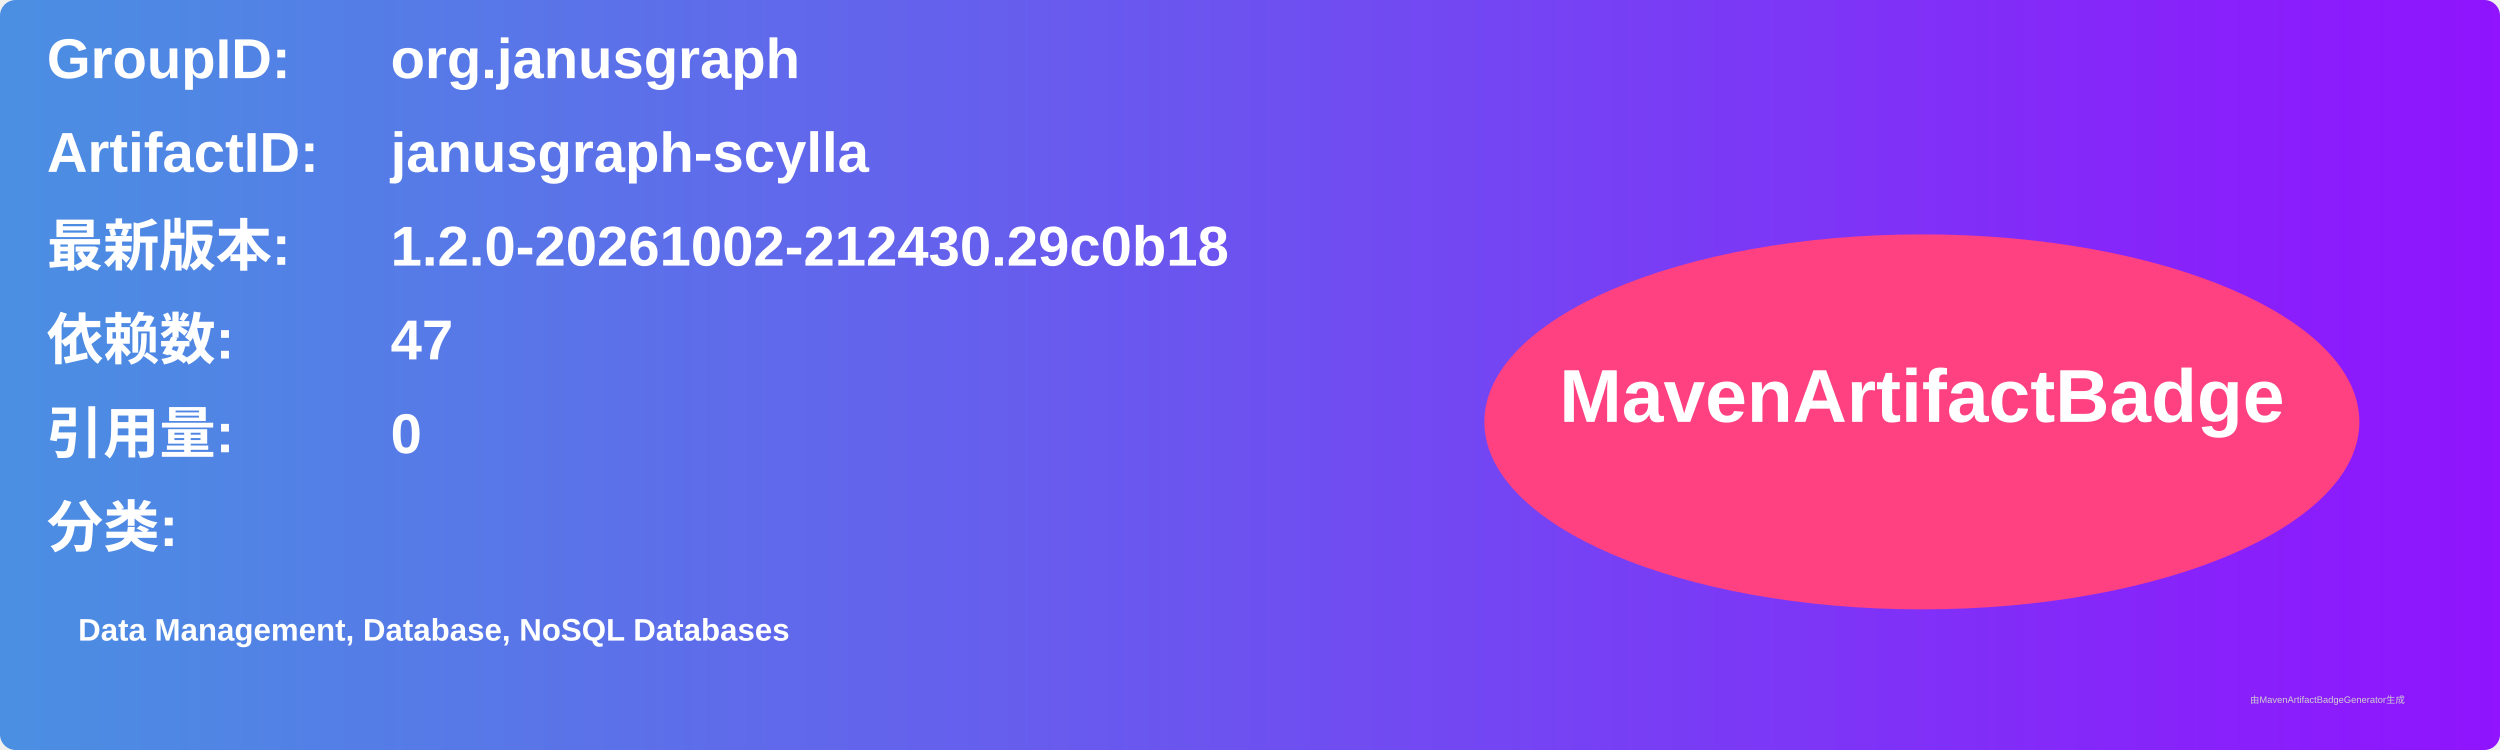
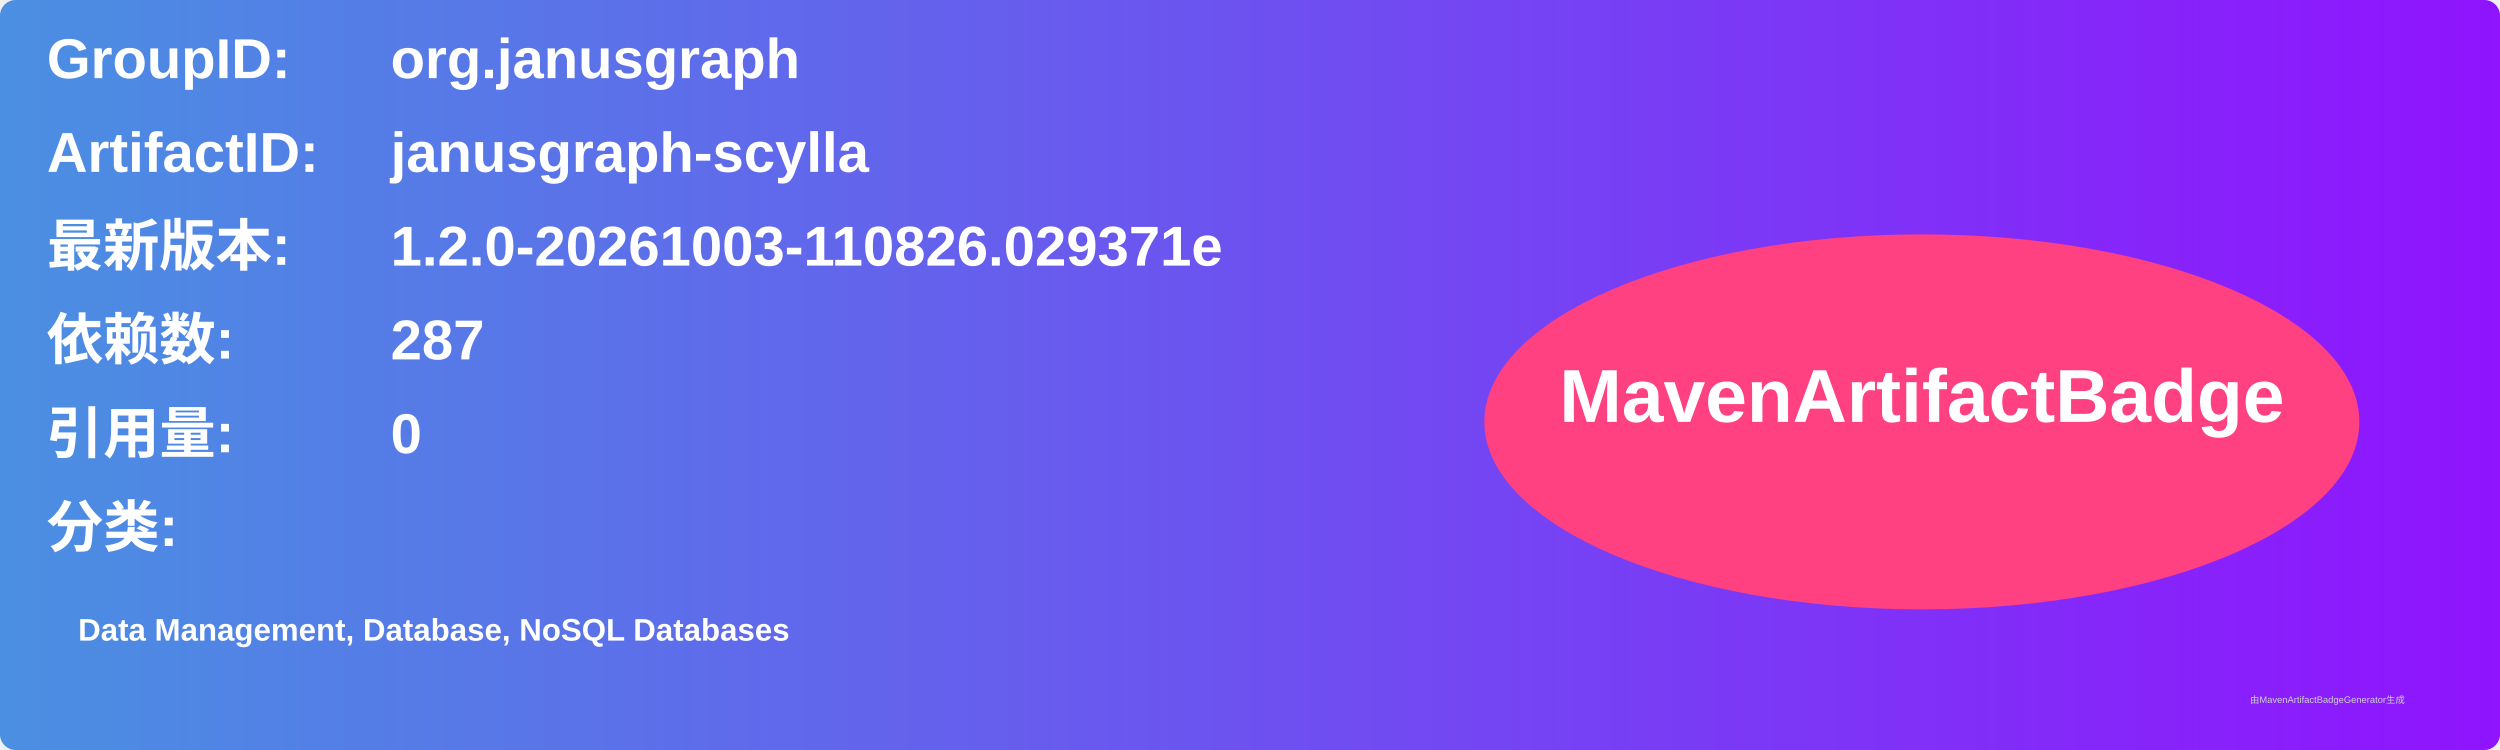
<svg xmlns="http://www.w3.org/2000/svg" width="800" height="240" viewBox="0 0 800 240">
  <linearGradient id="grad" x1="0%" y1="0%" x2="100%" y2="0%">
    <stop offset="0%" stop-color="#4a90e2" />
    <stop offset="100%" stop-color="#9013fe" />
  </linearGradient>
  <rect width="100%" height="100%" rx="5" ry="5" fill="url(#grad)" />
  <g transform="translate(15, 15)">
    <text x="0" y="10" font-family="Arial" font-size="18" fill="white" font-weight="bold" width="260">GroupID:</text>
    <text x="110" y="10" font-family="Arial" font-size="18" fill="white" font-weight="bold" width="460">org.janusgraph</text>
    <text x="0" y="40" font-family="Arial" font-size="18" fill="white" font-weight="bold" width="260">ArtifactID:</text>
    <text x="110" y="40" font-family="Arial" font-size="18" fill="white" font-weight="bold" width="460">janusgraph-scylla</text>
    <text x="0" y="70" font-family="Arial" font-size="18" fill="white" font-weight="bold">最新版本:</text>
    <text x="110" y="70" font-family="Arial" font-size="18" fill="white" font-weight="bold">
-       <tspan font-weight="bold">1.2.0-20261002-212430.29c0b18</tspan>
+       <tspan font-weight="bold">1.2.0-20261003-110826.029371e</tspan>
    </text>
    <text x="0" y="100" font-family="Arial" font-size="18" fill="white" font-weight="bold">依赖数: </text>
    <text x="110" y="100" font-family="Arial" font-size="18" fill="white">
-       <tspan font-weight="bold">47</tspan>
+       <tspan font-weight="bold">287</tspan>
    </text>
    <text x="0" y="130" font-family="Arial" font-size="18" fill="white" font-weight="bold">引用量: </text>
    <text x="110" y="130" font-family="Arial" font-size="18" fill="white">
      <tspan font-weight="bold">0</tspan>
    </text>
    <text x="0" y="160" font-family="Arial" font-size="18" fill="white" font-weight="bold">分类:</text>
    <text x="10" y="190" font-family="Arial" font-size="10" fill="white">
      <tspan font-weight="bold">Data Management, Database, NoSQL Databases</tspan>
    </text>
    <ellipse cx="600" cy="120" rx="140" ry="60" fill="#ff4081" />
    <text x="600" y="120" text-anchor="middle" font-family="Arial" font-size="24" fill="white" font-weight="bold">MavenArtifactBadge</text>
  </g>
  <text x="720" y="225" font-family="Arial" font-size="3" fill="#d0d0d0">由MavenArtifactBadgeGenerator生成</text>
</svg>
